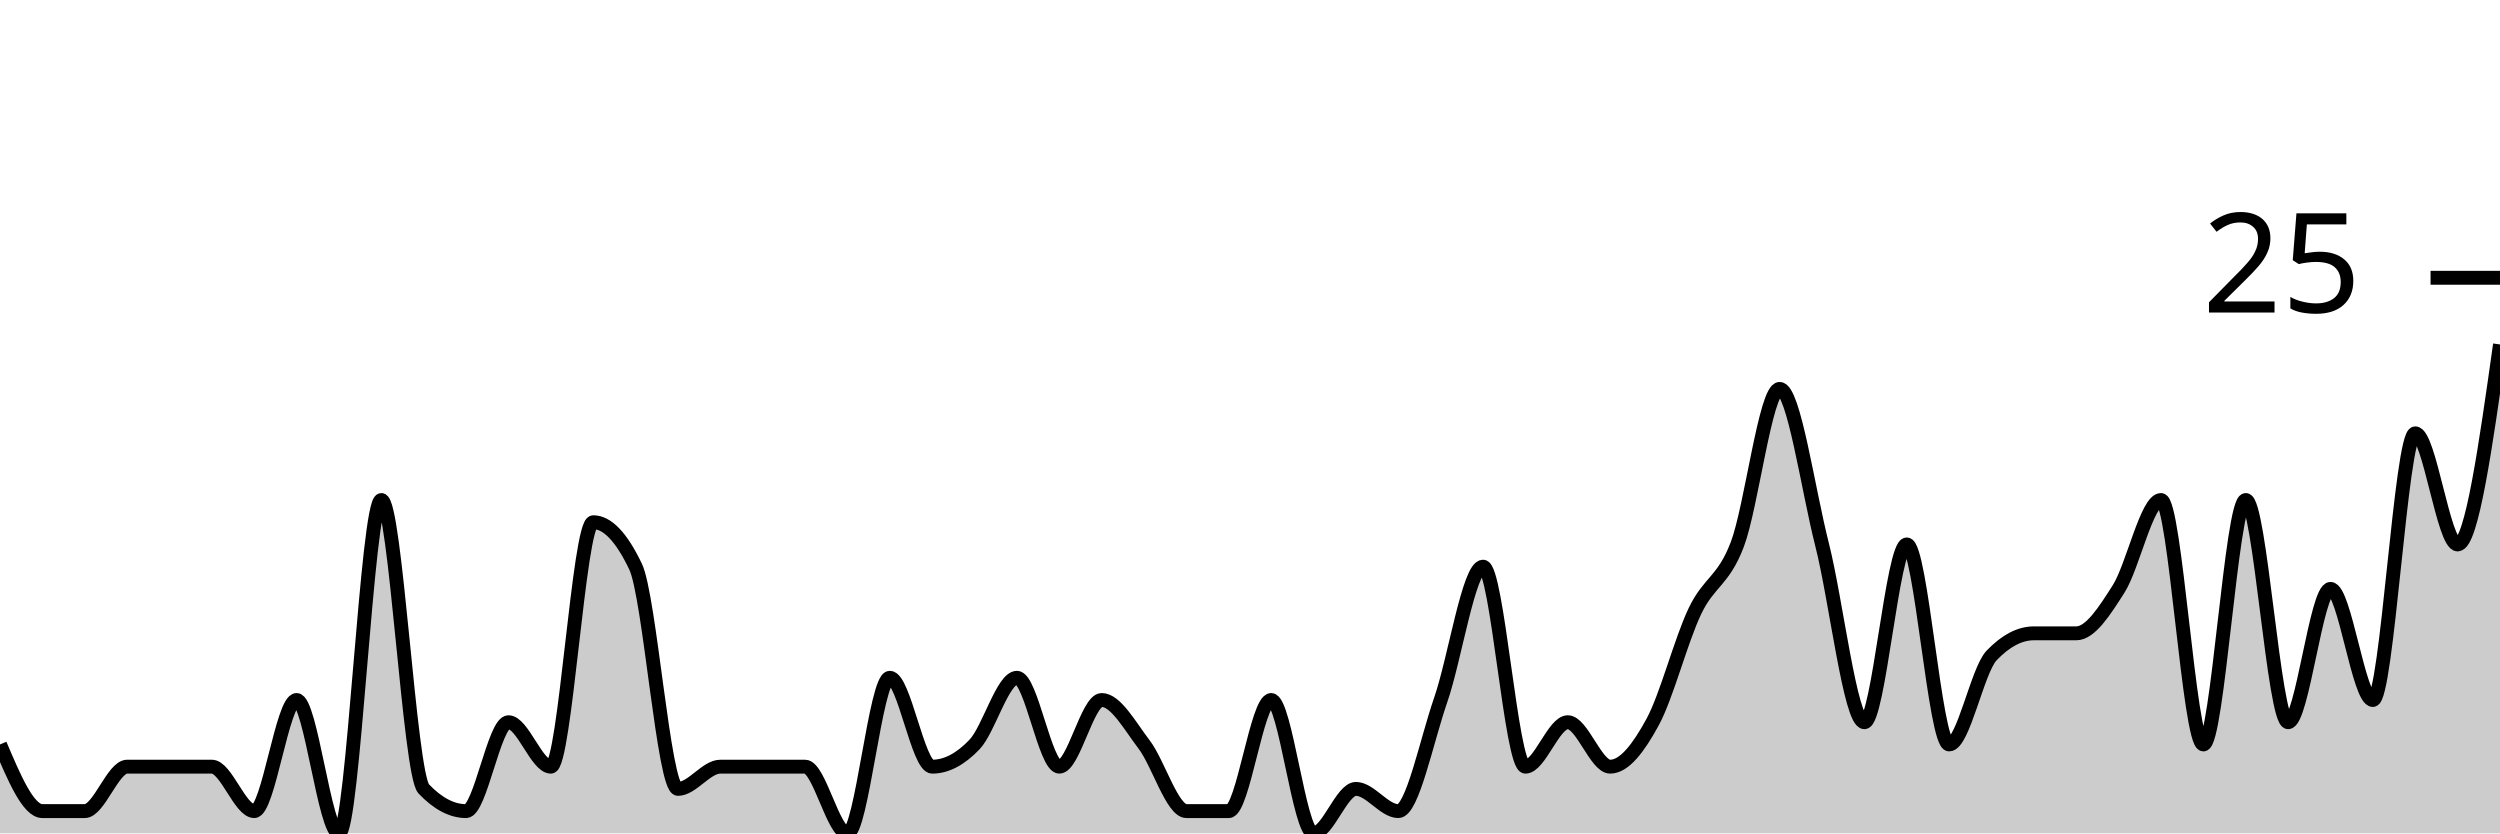
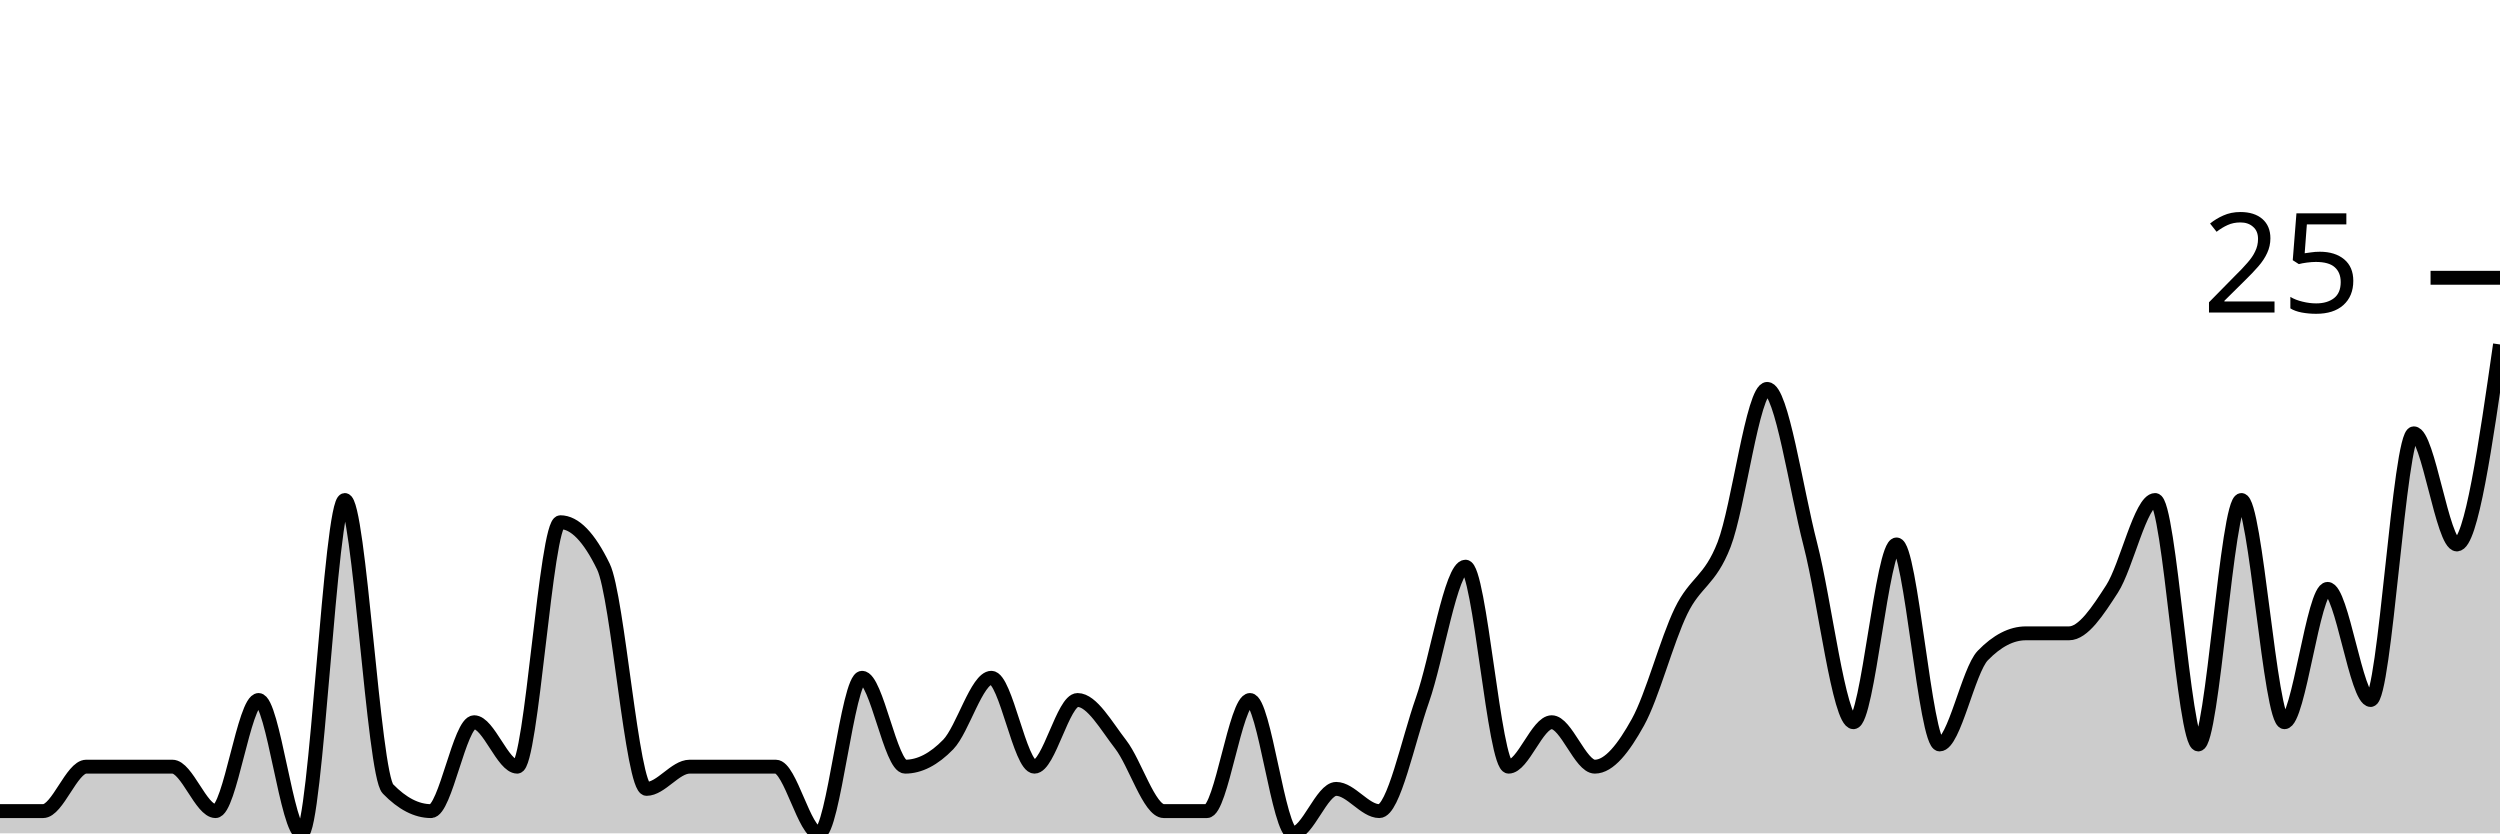
<svg xmlns="http://www.w3.org/2000/svg" viewBox="0 0 180 60">
  <g transform="translate(0,20)">
-     <path class="area" fill="rgba(0, 0, 0, 0.2)" d="M0,33.6C1.017,36,2.034,38.4,3.051,38.4C4.068,38.4,5.085,38.4,6.102,38.4C7.119,38.4,8.136,35.2,9.153,35.2C10.169,35.2,11.186,35.2,12.203,35.2C13.22,35.2,14.237,35.2,15.254,35.2C16.271,35.2,17.288,38.4,18.305,38.4C19.322,38.4,20.339,30.4,21.356,30.4C22.373,30.4,23.39,40,24.407,40C25.424,40,26.441,16,27.458,16C28.475,16,29.492,35.733,30.508,36.8C31.525,37.867,32.542,38.4,33.559,38.4C34.576,38.4,35.593,32,36.61,32C37.627,32,38.644,35.2,39.661,35.2C40.678,35.2,41.695,17.6,42.712,17.6C43.729,17.6,44.746,18.667,45.763,20.8C46.78,22.933,47.797,36.8,48.814,36.8C49.831,36.8,50.847,35.2,51.864,35.2C52.881,35.2,53.898,35.2,54.915,35.2C55.932,35.2,56.949,35.2,57.966,35.2C58.983,35.2,60,40,61.017,40C62.034,40,63.051,28.8,64.068,28.8C65.085,28.8,66.102,35.2,67.119,35.2C68.136,35.2,69.153,34.667,70.169,33.6C71.186,32.533,72.203,28.8,73.22,28.8C74.237,28.8,75.254,35.2,76.271,35.2C77.288,35.2,78.305,30.4,79.322,30.4C80.339,30.4,81.356,32.267,82.373,33.6C83.39,34.933,84.407,38.4,85.424,38.4C86.441,38.4,87.458,38.4,88.475,38.4C89.492,38.4,90.508,30.4,91.525,30.4C92.542,30.4,93.559,40,94.576,40C95.593,40,96.61,36.8,97.627,36.8C98.644,36.8,99.661,38.4,100.678,38.4C101.695,38.4,102.712,33.333,103.729,30.4C104.746,27.467,105.763,20.8,106.78,20.8C107.797,20.8,108.814,35.2,109.831,35.2C110.847,35.2,111.864,32,112.881,32C113.898,32,114.915,35.2,115.932,35.2C116.949,35.2,117.966,33.867,118.983,32C120,30.133,121.017,26.133,122.034,24C123.051,21.867,124.068,21.867,125.085,19.2C126.102,16.533,127.119,8,128.136,8C129.153,8,130.169,15.2,131.186,19.2C132.203,23.2,133.22,32,134.237,32C135.254,32,136.271,19.2,137.288,19.2C138.305,19.2,139.322,33.6,140.339,33.6C141.356,33.6,142.373,28.267,143.39,27.2C144.407,26.133,145.424,25.6,146.441,25.6C147.458,25.6,148.475,25.6,149.492,25.6C150.508,25.6,151.525,24,152.542,22.4C153.559,20.8,154.576,16,155.593,16C156.61,16,157.627,33.6,158.644,33.6C159.661,33.6,160.678,16,161.695,16C162.712,16,163.729,32,164.746,32C165.763,32,166.78,22.4,167.797,22.4C168.814,22.4,169.831,30.4,170.847,30.4C171.864,30.4,172.881,11.2,173.898,11.2C174.915,11.2,175.932,19.2,176.949,19.2C177.966,19.2,178.983,12,180,4.8L180,40C178.983,40,177.966,40,176.949,40C175.932,40,174.915,40,173.898,40C172.881,40,171.864,40,170.847,40C169.831,40,168.814,40,167.797,40C166.78,40,165.763,40,164.746,40C163.729,40,162.712,40,161.695,40C160.678,40,159.661,40,158.644,40C157.627,40,156.61,40,155.593,40C154.576,40,153.559,40,152.542,40C151.525,40,150.508,40,149.492,40C148.475,40,147.458,40,146.441,40C145.424,40,144.407,40,143.39,40C142.373,40,141.356,40,140.339,40C139.322,40,138.305,40,137.288,40C136.271,40,135.254,40,134.237,40C133.22,40,132.203,40,131.186,40C130.169,40,129.153,40,128.136,40C127.119,40,126.102,40,125.085,40C124.068,40,123.051,40,122.034,40C121.017,40,120,40,118.983,40C117.966,40,116.949,40,115.932,40C114.915,40,113.898,40,112.881,40C111.864,40,110.847,40,109.831,40C108.814,40,107.797,40,106.78,40C105.763,40,104.746,40,103.729,40C102.712,40,101.695,40,100.678,40C99.661,40,98.644,40,97.627,40C96.61,40,95.593,40,94.576,40C93.559,40,92.542,40,91.525,40C90.508,40,89.492,40,88.475,40C87.458,40,86.441,40,85.424,40C84.407,40,83.39,40,82.373,40C81.356,40,80.339,40,79.322,40C78.305,40,77.288,40,76.271,40C75.254,40,74.237,40,73.22,40C72.203,40,71.186,40,70.169,40C69.153,40,68.136,40,67.119,40C66.102,40,65.085,40,64.068,40C63.051,40,62.034,40,61.017,40C60,40,58.983,40,57.966,40C56.949,40,55.932,40,54.915,40C53.898,40,52.881,40,51.864,40C50.847,40,49.831,40,48.814,40C47.797,40,46.78,40,45.763,40C44.746,40,43.729,40,42.712,40C41.695,40,40.678,40,39.661,40C38.644,40,37.627,40,36.61,40C35.593,40,34.576,40,33.559,40C32.542,40,31.525,40,30.508,40C29.492,40,28.475,40,27.458,40C26.441,40,25.424,40,24.407,40C23.39,40,22.373,40,21.356,40C20.339,40,19.322,40,18.305,40C17.288,40,16.271,40,15.254,40C14.237,40,13.22,40,12.203,40C11.186,40,10.169,40,9.153,40C8.136,40,7.119,40,6.102,40C5.085,40,4.068,40,3.051,40C2.034,40,1.017,40,0,40Z" />
-     <path class="line" stroke="black" fill="none" d="M0,33.6C1.017,36,2.034,38.4,3.051,38.4C4.068,38.4,5.085,38.4,6.102,38.4C7.119,38.4,8.136,35.2,9.153,35.2C10.169,35.2,11.186,35.2,12.203,35.2C13.22,35.2,14.237,35.2,15.254,35.2C16.271,35.2,17.288,38.4,18.305,38.4C19.322,38.4,20.339,30.4,21.356,30.4C22.373,30.4,23.39,40,24.407,40C25.424,40,26.441,16,27.458,16C28.475,16,29.492,35.733,30.508,36.8C31.525,37.867,32.542,38.4,33.559,38.4C34.576,38.4,35.593,32,36.61,32C37.627,32,38.644,35.2,39.661,35.2C40.678,35.2,41.695,17.6,42.712,17.6C43.729,17.6,44.746,18.667,45.763,20.8C46.78,22.933,47.797,36.8,48.814,36.8C49.831,36.8,50.847,35.2,51.864,35.2C52.881,35.2,53.898,35.2,54.915,35.2C55.932,35.2,56.949,35.2,57.966,35.2C58.983,35.2,60,40,61.017,40C62.034,40,63.051,28.8,64.068,28.8C65.085,28.8,66.102,35.2,67.119,35.2C68.136,35.2,69.153,34.667,70.169,33.6C71.186,32.533,72.203,28.8,73.22,28.8C74.237,28.8,75.254,35.2,76.271,35.2C77.288,35.2,78.305,30.4,79.322,30.4C80.339,30.4,81.356,32.267,82.373,33.6C83.39,34.933,84.407,38.4,85.424,38.4C86.441,38.4,87.458,38.4,88.475,38.4C89.492,38.4,90.508,30.4,91.525,30.4C92.542,30.4,93.559,40,94.576,40C95.593,40,96.61,36.8,97.627,36.8C98.644,36.8,99.661,38.4,100.678,38.4C101.695,38.4,102.712,33.333,103.729,30.4C104.746,27.467,105.763,20.8,106.78,20.8C107.797,20.8,108.814,35.2,109.831,35.2C110.847,35.2,111.864,32,112.881,32C113.898,32,114.915,35.2,115.932,35.2C116.949,35.2,117.966,33.867,118.983,32C120,30.133,121.017,26.133,122.034,24C123.051,21.867,124.068,21.867,125.085,19.2C126.102,16.533,127.119,8,128.136,8C129.153,8,130.169,15.2,131.186,19.2C132.203,23.2,133.22,32,134.237,32C135.254,32,136.271,19.2,137.288,19.2C138.305,19.2,139.322,33.6,140.339,33.6C141.356,33.6,142.373,28.267,143.39,27.2C144.407,26.133,145.424,25.6,146.441,25.6C147.458,25.6,148.475,25.6,149.492,25.6C150.508,25.6,151.525,24,152.542,22.4C153.559,20.8,154.576,16,155.593,16C156.61,16,157.627,33.6,158.644,33.6C159.661,33.6,160.678,16,161.695,16C162.712,16,163.729,32,164.746,32C165.763,32,166.78,22.4,167.797,22.4C168.814,22.4,169.831,30.4,170.847,30.4C171.864,30.4,172.881,11.2,173.898,11.2C174.915,11.2,175.932,19.2,176.949,19.2C177.966,19.2,178.983,12,180,4.8" />
+     <path class="area" fill="rgba(0, 0, 0, 0.2)" d="M0,38.4C1.034,38.4,2.069,38.4,3.103,38.4C4.138,38.4,5.172,35.2,6.207,35.2C7.241,35.2,8.276,35.2,9.31,35.2C10.345,35.2,11.379,35.2,12.414,35.2C13.448,35.2,14.483,38.4,15.517,38.4C16.552,38.4,17.586,30.4,18.621,30.4C19.655,30.4,20.69,40,21.724,40C22.759,40,23.793,16,24.828,16C25.862,16,26.897,35.733,27.931,36.8C28.966,37.867,30,38.4,31.034,38.4C32.069,38.4,33.103,32,34.138,32C35.172,32,36.207,35.2,37.241,35.2C38.276,35.2,39.31,17.6,40.345,17.6C41.379,17.6,42.414,18.667,43.448,20.8C44.483,22.933,45.517,36.8,46.552,36.8C47.586,36.8,48.621,35.2,49.655,35.2C50.69,35.2,51.724,35.2,52.759,35.2C53.793,35.2,54.828,35.2,55.862,35.2C56.897,35.2,57.931,40,58.966,40C60,40,61.034,28.8,62.069,28.8C63.103,28.8,64.138,35.2,65.172,35.2C66.207,35.2,67.241,34.667,68.276,33.6C69.31,32.533,70.345,28.8,71.379,28.8C72.414,28.8,73.448,35.2,74.483,35.2C75.517,35.2,76.552,30.4,77.586,30.4C78.621,30.4,79.655,32.267,80.69,33.6C81.724,34.933,82.759,38.4,83.793,38.4C84.828,38.4,85.862,38.4,86.897,38.4C87.931,38.4,88.966,30.4,90,30.4C91.034,30.4,92.069,40,93.103,40C94.138,40,95.172,36.8,96.207,36.8C97.241,36.8,98.276,38.4,99.31,38.4C100.345,38.4,101.379,33.333,102.414,30.4C103.448,27.467,104.483,20.8,105.517,20.8C106.552,20.8,107.586,35.2,108.621,35.2C109.655,35.2,110.69,32,111.724,32C112.759,32,113.793,35.2,114.828,35.2C115.862,35.2,116.897,33.867,117.931,32C118.966,30.133,120,26.133,121.034,24C122.069,21.867,123.103,21.867,124.138,19.2C125.172,16.533,126.207,8,127.241,8C128.276,8,129.31,15.2,130.345,19.2C131.379,23.2,132.414,32,133.448,32C134.483,32,135.517,19.2,136.552,19.2C137.586,19.2,138.621,33.6,139.655,33.6C140.69,33.6,141.724,28.267,142.759,27.2C143.793,26.133,144.828,25.6,145.862,25.6C146.897,25.6,147.931,25.6,148.966,25.6C150,25.6,151.034,24,152.069,22.4C153.103,20.8,154.138,16,155.172,16C156.207,16,157.241,33.6,158.276,33.6C159.31,33.6,160.345,16,161.379,16C162.414,16,163.448,32,164.483,32C165.517,32,166.552,22.4,167.586,22.4C168.621,22.4,169.655,30.4,170.69,30.4C171.724,30.4,172.759,11.2,173.793,11.2C174.828,11.2,175.862,19.2,176.897,19.2C177.931,19.2,178.966,12,180,4.8L180,40C178.966,40,177.931,40,176.897,40C175.862,40,174.828,40,173.793,40C172.759,40,171.724,40,170.69,40C169.655,40,168.621,40,167.586,40C166.552,40,165.517,40,164.483,40C163.448,40,162.414,40,161.379,40C160.345,40,159.31,40,158.276,40C157.241,40,156.207,40,155.172,40C154.138,40,153.103,40,152.069,40C151.034,40,150,40,148.966,40C147.931,40,146.897,40,145.862,40C144.828,40,143.793,40,142.759,40C141.724,40,140.69,40,139.655,40C138.621,40,137.586,40,136.552,40C135.517,40,134.483,40,133.448,40C132.414,40,131.379,40,130.345,40C129.31,40,128.276,40,127.241,40C126.207,40,125.172,40,124.138,40C123.103,40,122.069,40,121.034,40C120,40,118.966,40,117.931,40C116.897,40,115.862,40,114.828,40C113.793,40,112.759,40,111.724,40C110.69,40,109.655,40,108.621,40C107.586,40,106.552,40,105.517,40C104.483,40,103.448,40,102.414,40C101.379,40,100.345,40,99.31,40C98.276,40,97.241,40,96.207,40C95.172,40,94.138,40,93.103,40C92.069,40,91.034,40,90,40C88.966,40,87.931,40,86.897,40C85.862,40,84.828,40,83.793,40C82.759,40,81.724,40,80.69,40C79.655,40,78.621,40,77.586,40C76.552,40,75.517,40,74.483,40C73.448,40,72.414,40,71.379,40C70.345,40,69.31,40,68.276,40C67.241,40,66.207,40,65.172,40C64.138,40,63.103,40,62.069,40C61.034,40,60,40,58.966,40C57.931,40,56.897,40,55.862,40C54.828,40,53.793,40,52.759,40C51.724,40,50.69,40,49.655,40C48.621,40,47.586,40,46.552,40C45.517,40,44.483,40,43.448,40C42.414,40,41.379,40,40.345,40C39.31,40,38.276,40,37.241,40C36.207,40,35.172,40,34.138,40C33.103,40,32.069,40,31.034,40C30,40,28.966,40,27.931,40C26.897,40,25.862,40,24.828,40C23.793,40,22.759,40,21.724,40C20.69,40,19.655,40,18.621,40C17.586,40,16.552,40,15.517,40C14.483,40,13.448,40,12.414,40C11.379,40,10.345,40,9.31,40C8.276,40,7.241,40,6.207,40C5.172,40,4.138,40,3.103,40C2.069,40,1.034,40,0,40Z" />
+     <path class="line" stroke="black" fill="none" d="M0,38.4C1.034,38.4,2.069,38.4,3.103,38.4C4.138,38.4,5.172,35.2,6.207,35.2C7.241,35.2,8.276,35.2,9.31,35.2C10.345,35.2,11.379,35.2,12.414,35.2C13.448,35.2,14.483,38.4,15.517,38.4C16.552,38.4,17.586,30.4,18.621,30.4C19.655,30.4,20.69,40,21.724,40C22.759,40,23.793,16,24.828,16C25.862,16,26.897,35.733,27.931,36.8C28.966,37.867,30,38.4,31.034,38.4C32.069,38.4,33.103,32,34.138,32C35.172,32,36.207,35.2,37.241,35.2C38.276,35.2,39.31,17.6,40.345,17.6C41.379,17.6,42.414,18.667,43.448,20.8C44.483,22.933,45.517,36.8,46.552,36.8C47.586,36.8,48.621,35.2,49.655,35.2C50.69,35.2,51.724,35.2,52.759,35.2C53.793,35.2,54.828,35.2,55.862,35.2C56.897,35.2,57.931,40,58.966,40C60,40,61.034,28.8,62.069,28.8C63.103,28.8,64.138,35.2,65.172,35.2C66.207,35.2,67.241,34.667,68.276,33.6C69.31,32.533,70.345,28.8,71.379,28.8C72.414,28.8,73.448,35.2,74.483,35.2C75.517,35.2,76.552,30.4,77.586,30.4C78.621,30.4,79.655,32.267,80.69,33.6C81.724,34.933,82.759,38.4,83.793,38.4C84.828,38.4,85.862,38.4,86.897,38.4C87.931,38.4,88.966,30.4,90,30.4C91.034,30.4,92.069,40,93.103,40C94.138,40,95.172,36.8,96.207,36.8C97.241,36.8,98.276,38.4,99.31,38.4C100.345,38.4,101.379,33.333,102.414,30.4C103.448,27.467,104.483,20.8,105.517,20.8C106.552,20.8,107.586,35.2,108.621,35.2C109.655,35.2,110.69,32,111.724,32C112.759,32,113.793,35.2,114.828,35.2C115.862,35.2,116.897,33.867,117.931,32C118.966,30.133,120,26.133,121.034,24C122.069,21.867,123.103,21.867,124.138,19.2C125.172,16.533,126.207,8,127.241,8C128.276,8,129.31,15.2,130.345,19.2C131.379,23.2,132.414,32,133.448,32C134.483,32,135.517,19.2,136.552,19.2C137.586,19.2,138.621,33.6,139.655,33.6C140.69,33.6,141.724,28.267,142.759,27.2C143.793,26.133,144.828,25.6,145.862,25.6C146.897,25.6,147.931,25.6,148.966,25.6C150,25.6,151.034,24,152.069,22.4C153.103,20.8,154.138,16,155.172,16C156.207,16,157.241,33.6,158.276,33.6C159.31,33.6,160.345,16,161.379,16C162.414,16,163.448,32,164.483,32C165.517,32,166.552,22.4,167.586,22.4C168.621,22.4,169.655,30.4,170.69,30.4C171.724,30.4,172.759,11.2,173.793,11.2C174.828,11.2,175.862,19.2,176.897,19.2C177.931,19.2,178.966,12,180,4.8" />
    <path class="axis-ceiling" stroke-width="1" stroke="black" fill="none" d="M175,0L180,0" />
    <text class="axis-ceiling-label" font-family="sans-serif" text-anchor="end" font-size="10px" x="170" y="2.5">25</text>
  </g>
</svg>
